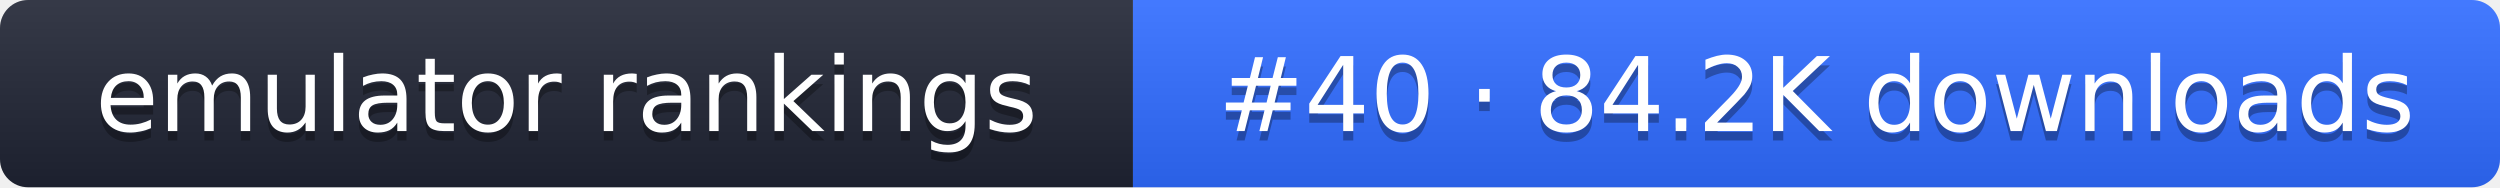
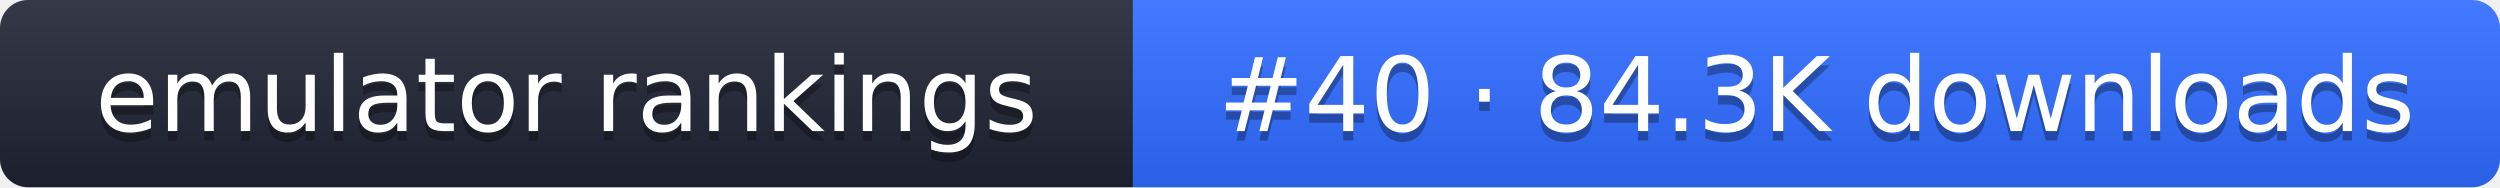
- <svg xmlns="http://www.w3.org/2000/svg" width="267" height="20" role="img" aria-label="emulator rankings: #40 · 84.2K downloads">
+ <svg xmlns="http://www.w3.org/2000/svg" width="267" height="20" role="img" aria-label="emulator rankings: #40 · 84.3K downloads">
  <linearGradient id="g" x2="0" y2="100%">
    <stop offset="0" stop-color="#fff" stop-opacity=".1" />
    <stop offset="1" stop-opacity=".1" />
  </linearGradient>
  <clipPath id="r">
    <rect width="267" height="20" rx="3" fill="#fff" />
  </clipPath>
  <g clip-path="url(#r)">
    <rect width="121" height="20" fill="#1f2433" />
    <rect x="121" width="146" height="20" fill="#2f6bff" />
    <rect width="267" height="20" fill="url(#g)" />
  </g>
  <g fill="#fff" text-anchor="middle" font-family="Verdana,DejaVu Sans,sans-serif" font-size="11">
    <text x="60.5" y="15" fill="#010101" fill-opacity=".3">emulator rankings</text>
    <text x="60.5" y="14">emulator rankings</text>
-     <text x="194" y="15" fill="#010101" fill-opacity=".3">#40 · 84.2K downloads</text>
-     <text x="194" y="14">#40 · 84.2K downloads</text>
+     <text x="194" y="15" fill="#010101" fill-opacity=".3">#40 · 84.3K downloads</text>
+     <text x="194" y="14">#40 · 84.3K downloads</text>
  </g>
</svg>
